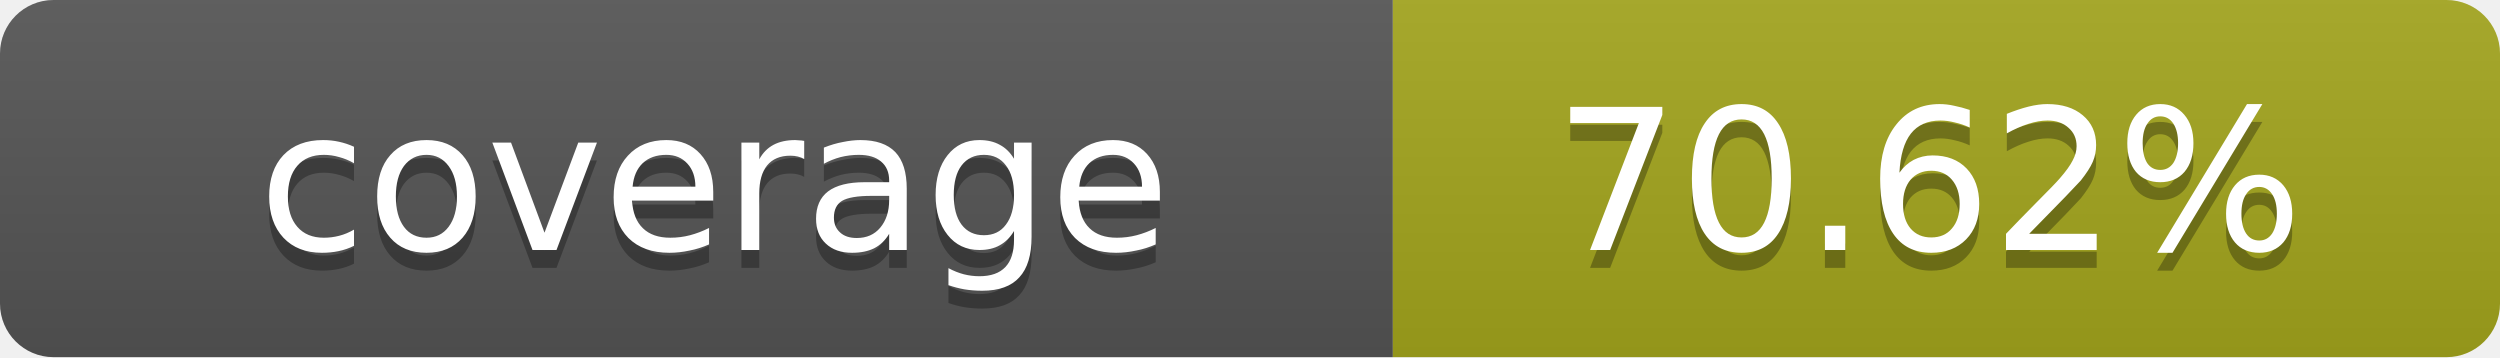
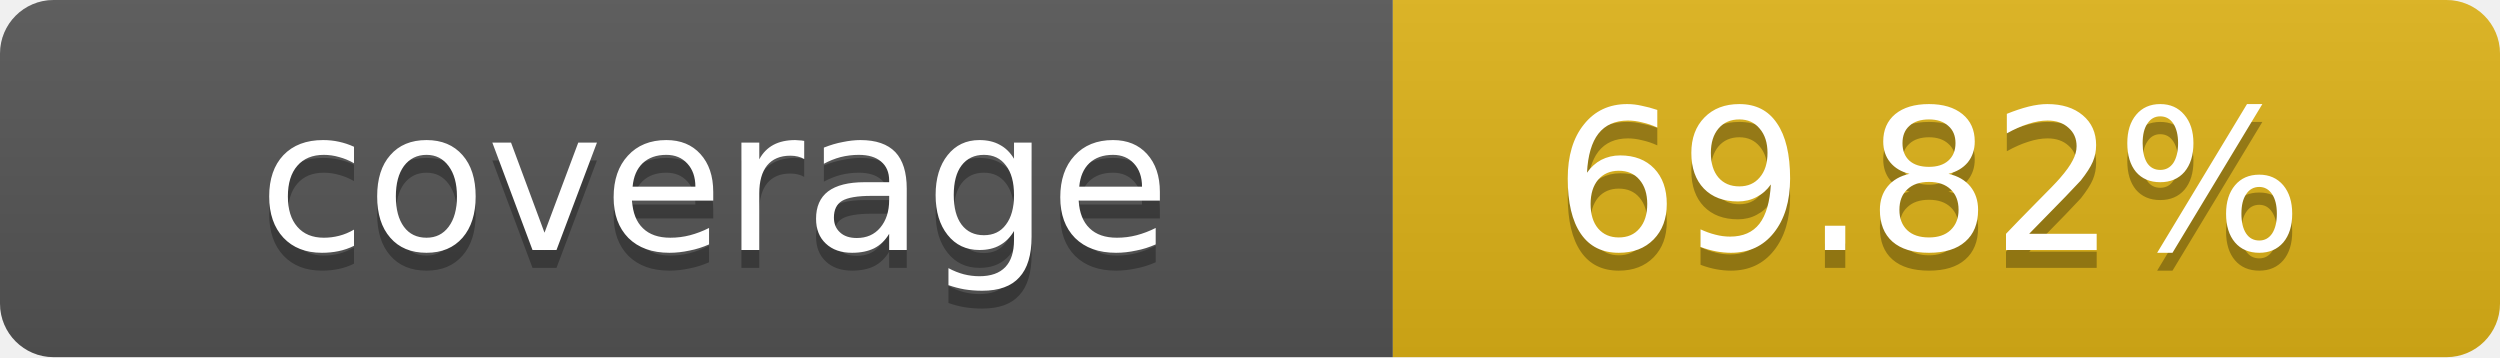
- <svg xmlns="http://www.w3.org/2000/svg" width="140" height="20" role="img" aria-label="coverage: 70.62%">
+ <svg xmlns="http://www.w3.org/2000/svg" width="140" height="20" role="img" aria-label="coverage: 69.82%">
  <linearGradient id="s" x2="0" y2="100%">
    <stop offset="0" stop-color="#bbb" stop-opacity=".1" />
    <stop offset="1" stop-opacity=".1" />
  </linearGradient>
  <clipPath id="r">
    <rect width="140" height="20" rx="3" fill="#fff" />
  </clipPath>
  <g clip-path="url(#r)">
    <rect width="78" height="20" fill="#555" />
-     <rect x="78" width="62" height="20" fill="#a4a61d" />
+     <rect x="78" width="62" height="20" fill="#dfb317" />
    <rect width="140" height="20" fill="url(#s)" />
  </g>
  <g fill="#fff" text-anchor="middle" font-family="Verdana,Geneva,DejaVu Sans,sans-serif" text-rendering="geometricPrecision" font-size="11">
    <text x="40" y="15" fill="#010101" fill-opacity=".3">coverage</text>
    <text x="40" y="14">coverage</text>
-     <text x="108" y="15" fill="#010101" fill-opacity=".3">70.62%</text>
-     <text x="108" y="14">70.62%</text>
+     <text x="108" y="15" fill="#010101" fill-opacity=".3">69.82%</text>
+     <text x="108" y="14">69.82%</text>
  </g>
</svg>
